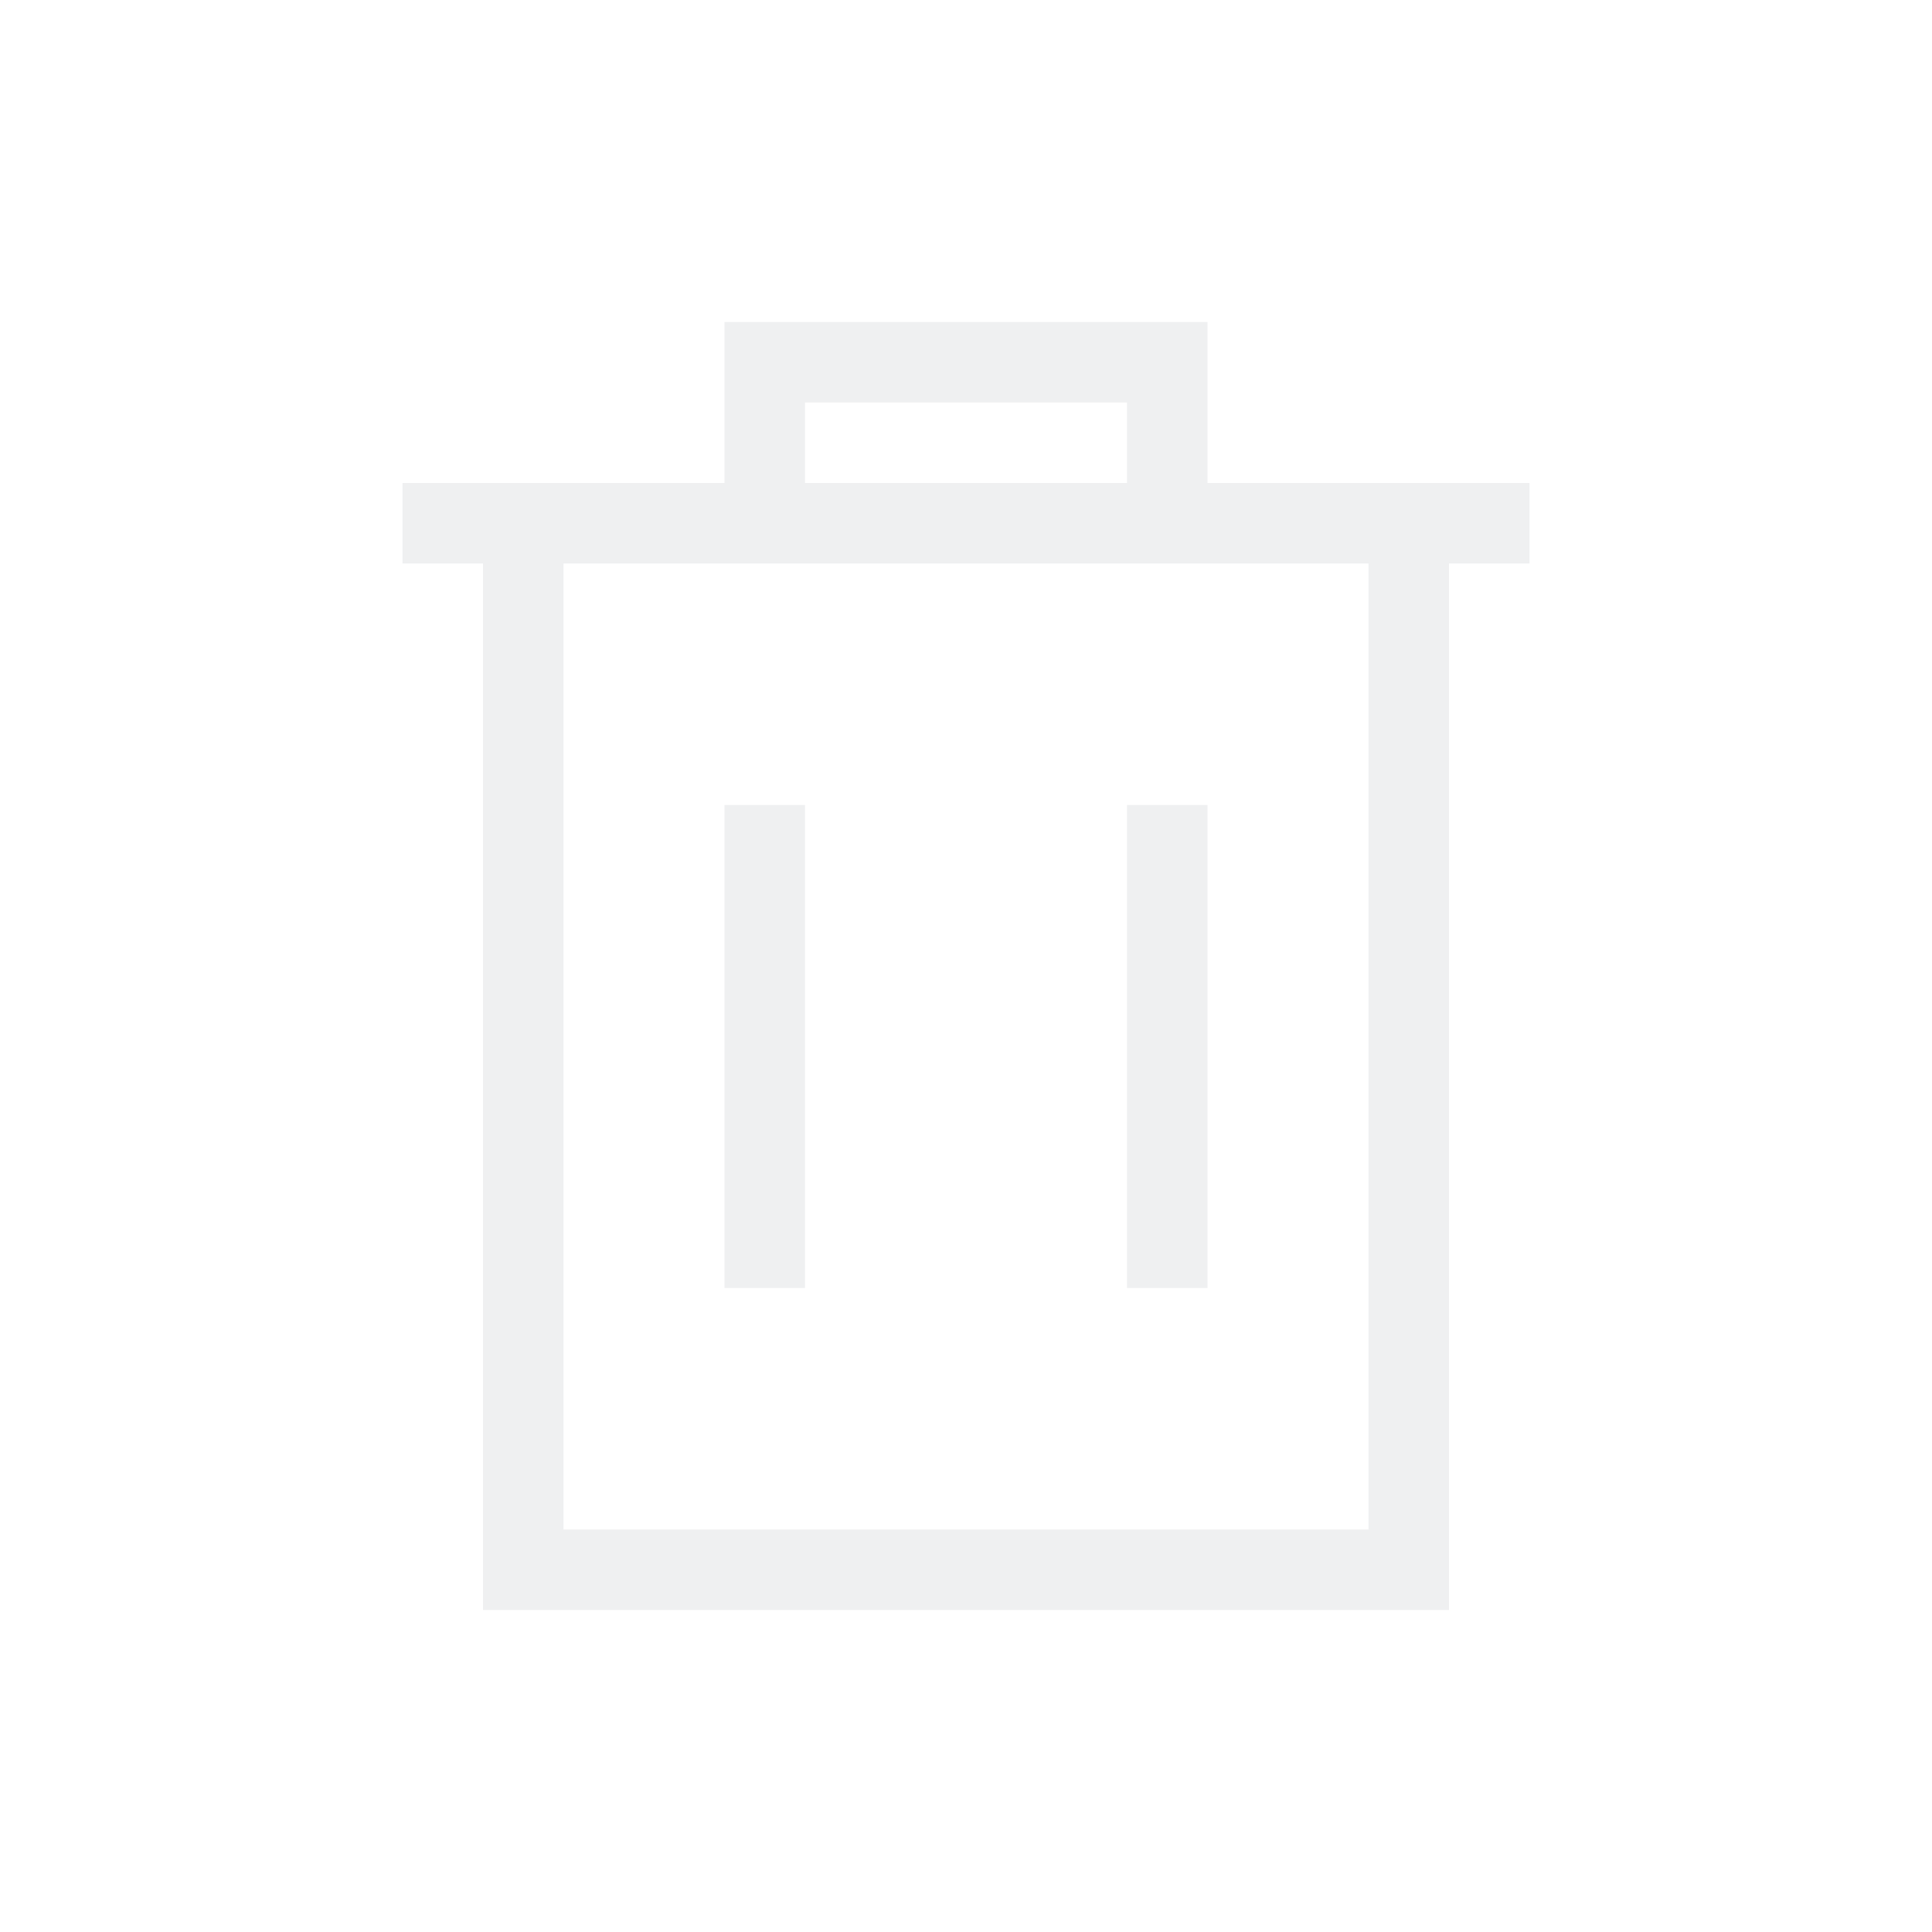
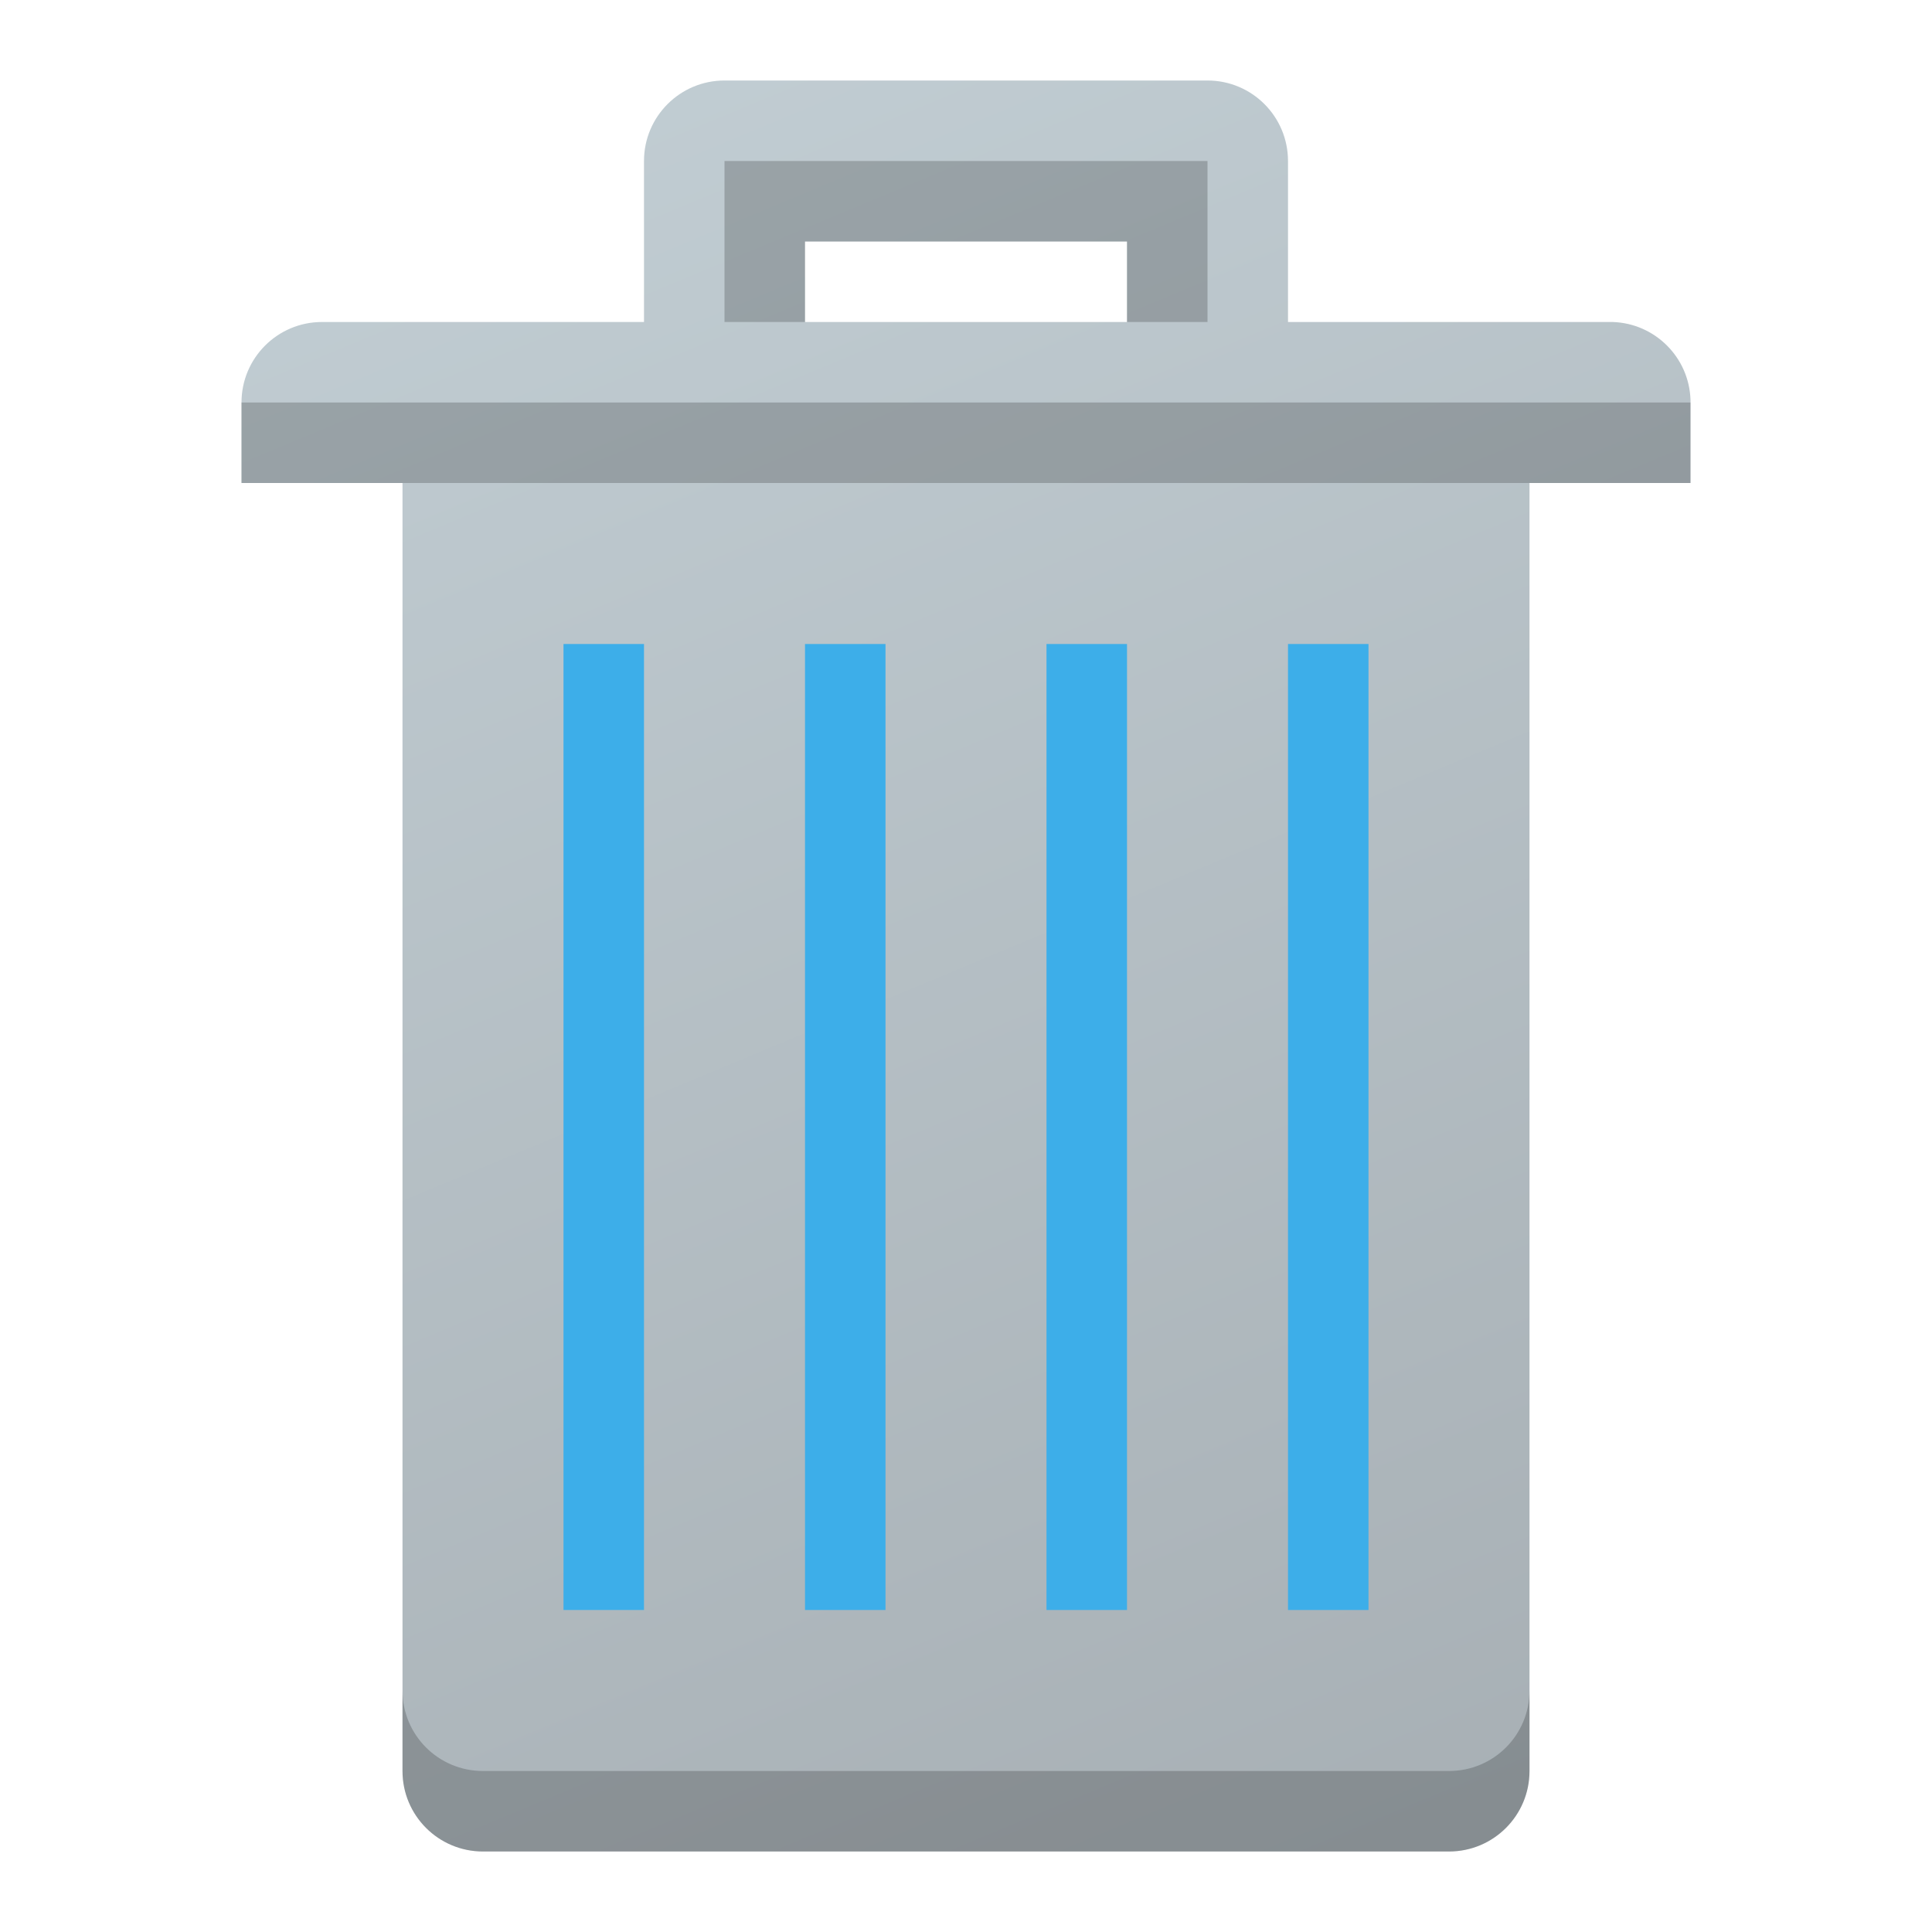
- <svg xmlns="http://www.w3.org/2000/svg" viewBox="0 0 24 24" width="24" height="24">
-   <defs id="defs3051">
-     <style type="text/css" id="current-color-scheme">
-       .ColorScheme-Text {
-         color:#eff0f1
-       }
-       </style>
+ <svg xmlns="http://www.w3.org/2000/svg" xmlns:xlink="http://www.w3.org/1999/xlink" version="1.1" viewBox="0 0 24 24" id="svg5" width="24" height="24">
+   <defs id="defs9">
+     <linearGradient id="linearGradient6624">
+       <stop style="stop-color:#a7afb4;stop-opacity:1;" offset="0" id="stop6620" />
+       <stop style="stop-color:#c2ced4;stop-opacity:1" offset="1" id="stop6622" />
+     </linearGradient>
+     <linearGradient xlink:href="#linearGradient6624" id="linearGradient6626" x1="16" y1="23" x2="6" y2="-1" gradientUnits="userSpaceOnUse" gradientTransform="translate(1,1)" />
  </defs>
-   <g transform="translate(1,1)">
-     <path style="fill:currentColor;fill-opacity:1;stroke:none" d="M 8 3 L 8 5 L 4 5 L 4 6 L 5 6 L 5 19 L 6 19 L 17 19 L 17 18 L 17 6 L 18 6 L 18 5 L 14 5 L 14 3 L 8 3 z M 9 4 L 13 4 L 13 5 L 9 5 L 9 4 z M 6 6 L 8 6 L 9 6 L 13 6 L 14 6 L 16 6 L 16 18 L 6 18 L 6 6 z M 8 9 L 8 15 L 9 15 L 9 9 L 8 9 z M 13 9 L 13 15 L 14 15 L 14 9 L 13 9 z " class="ColorScheme-Text" />
-   </g>
+   <style type="text/css" id="current-color-scheme">
+         .ColorScheme-Text {
+             color:#232629;
+         }
+        .ColorScheme-Highlight {
+         color:#3daee9;
+        }
+     </style>
+   <path id="rect954" style="opacity:1;fill:url(#linearGradient6626);fill-opacity:1;stroke-width:1.009" d="M 9,1 A 1,1 0 0 0 8,2 V 4 H 4 A 1,1 0 0 0 3,5 v 1 h 2 v 16 a 1,1 0 0 0 1,1 h 12 a 1,1 0 0 0 1,-1 V 6 h 2 V 4.965 A 1,1 0 0 0 20.035,4 H 16 V 2 A 1,1 0 0 0 15,1 Z m 1,2 h 4 v 1 h -4 z" />
+   <path id="rect1810" class="ColorScheme-Highlight" style="opacity:1;fill:currentColor;fill-opacity:1;stroke-width:0.553" d="M 7 8 L 7 20 L 8 20 L 8 8 L 7 8 z M 10 8 L 10 20 L 11 20 L 11 8 L 10 8 z M 13 8 L 13 20 L 14 20 L 14 8 L 13 8 z M 16 8 L 16 20 L 17 20 L 17 8 L 16 8 z " />
+   <rect style="opacity:0.2;fill:#000000;fill-opacity:1" id="rect3297" width="18" height="1" x="3" y="5" />
+   <path id="rect5186" style="opacity:0.2;stroke-width:0.888" d="m 9,2 h 6 V 4 H 14 V 3 H 10 V 4 H 9 Z" />
+   <path id="rect6279" style="opacity:0.2;fill:#000000;fill-opacity:1;stroke-width:1.732" d="m 5,21 v 1 c 0,0.554 0.446,1 1,1 h 12 c 0.554,0 1,-0.446 1,-1 v -1 c 0,0.554 -0.446,1 -1,1 H 6 C 5.446,22 5,21.554 5,21 Z" />
</svg>
